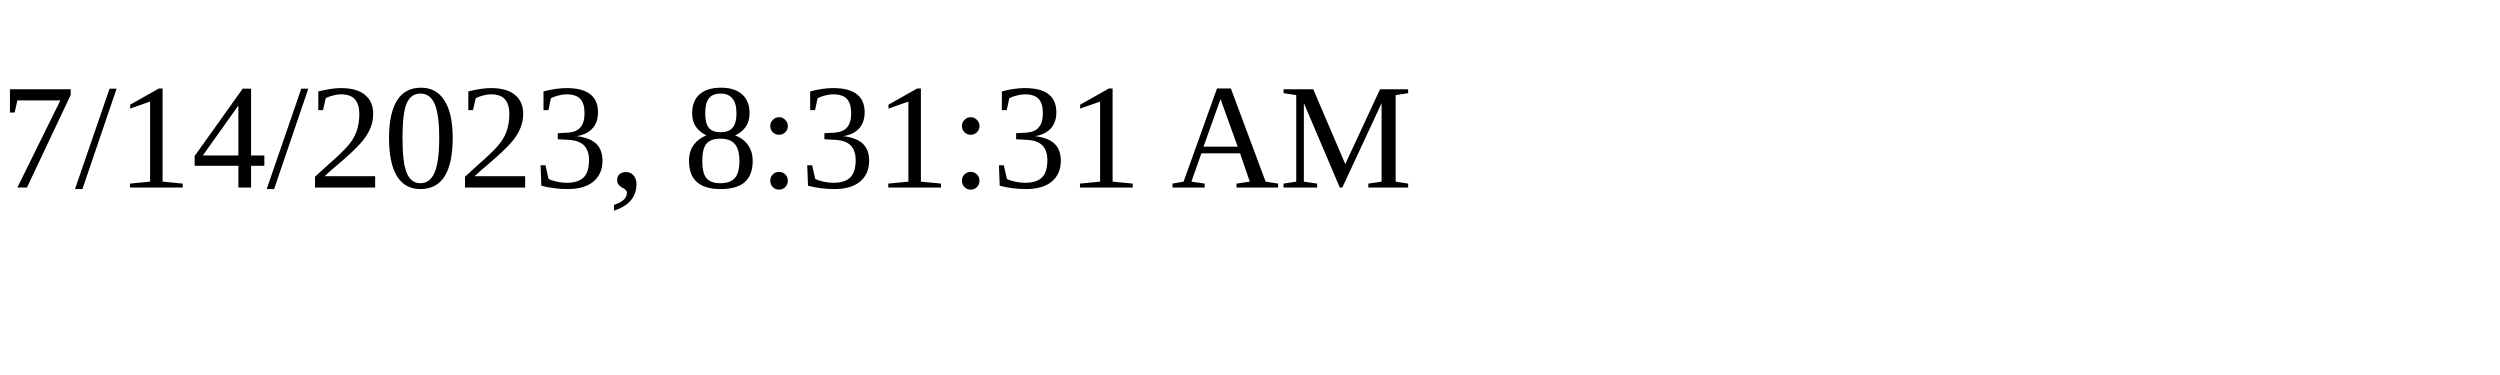
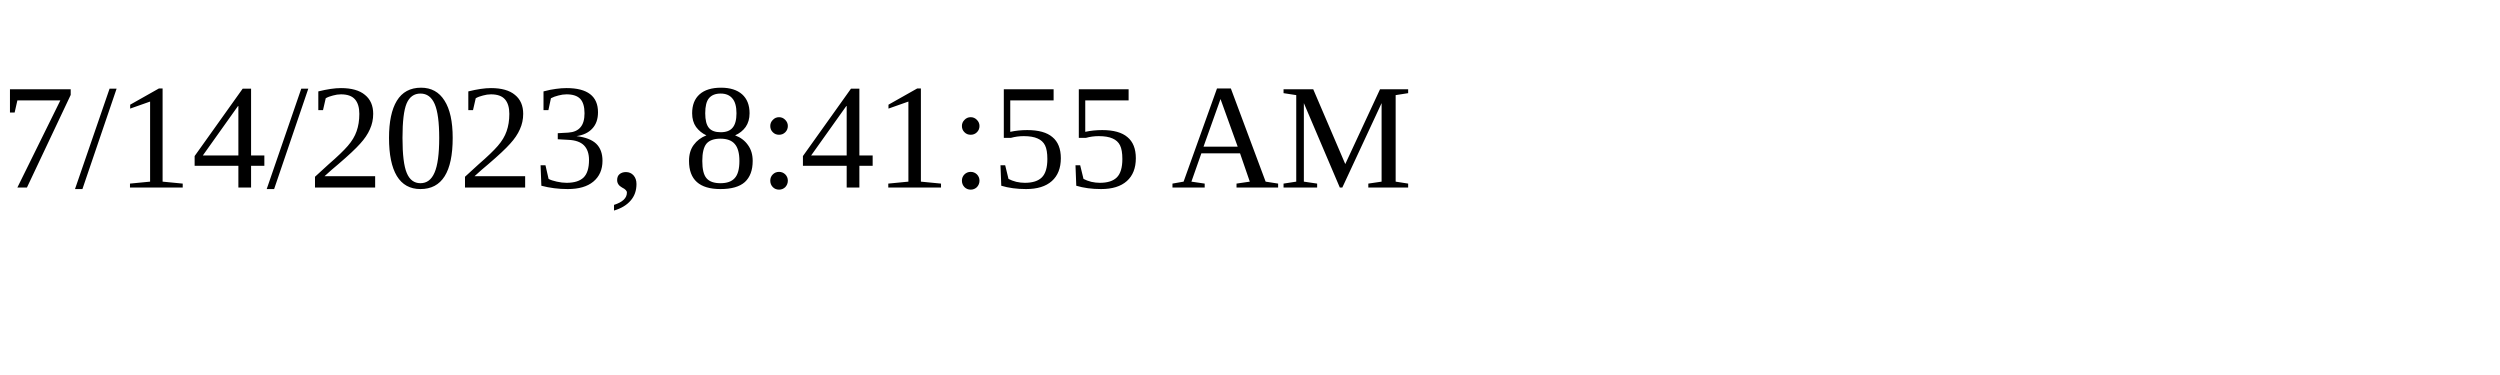
<svg xmlns="http://www.w3.org/2000/svg" height="30" width="200">
-   <text x="0" y="15">7/14/2023, 8:31:31 AM</text>
+   <text x="0" y="15">7/14/2023, 8:41:55 AM</text>
</svg>
